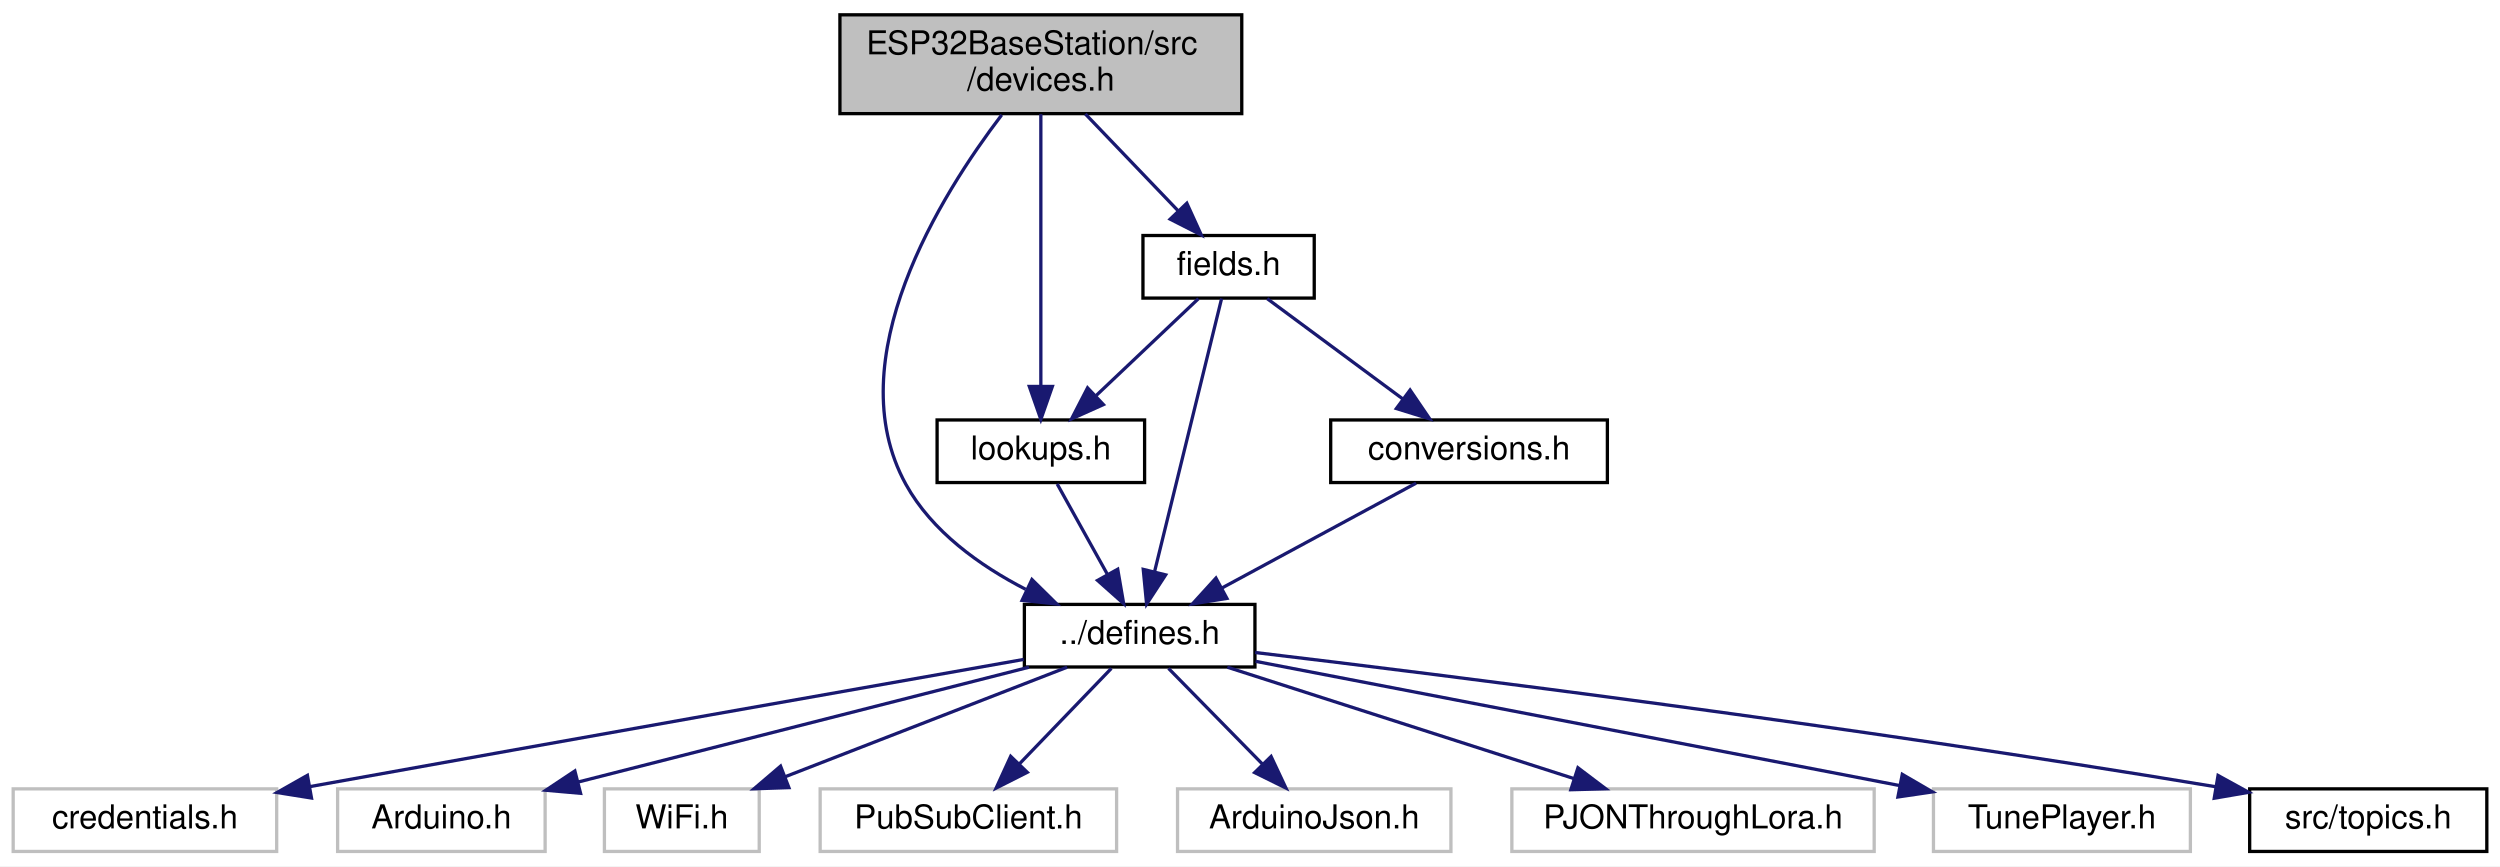
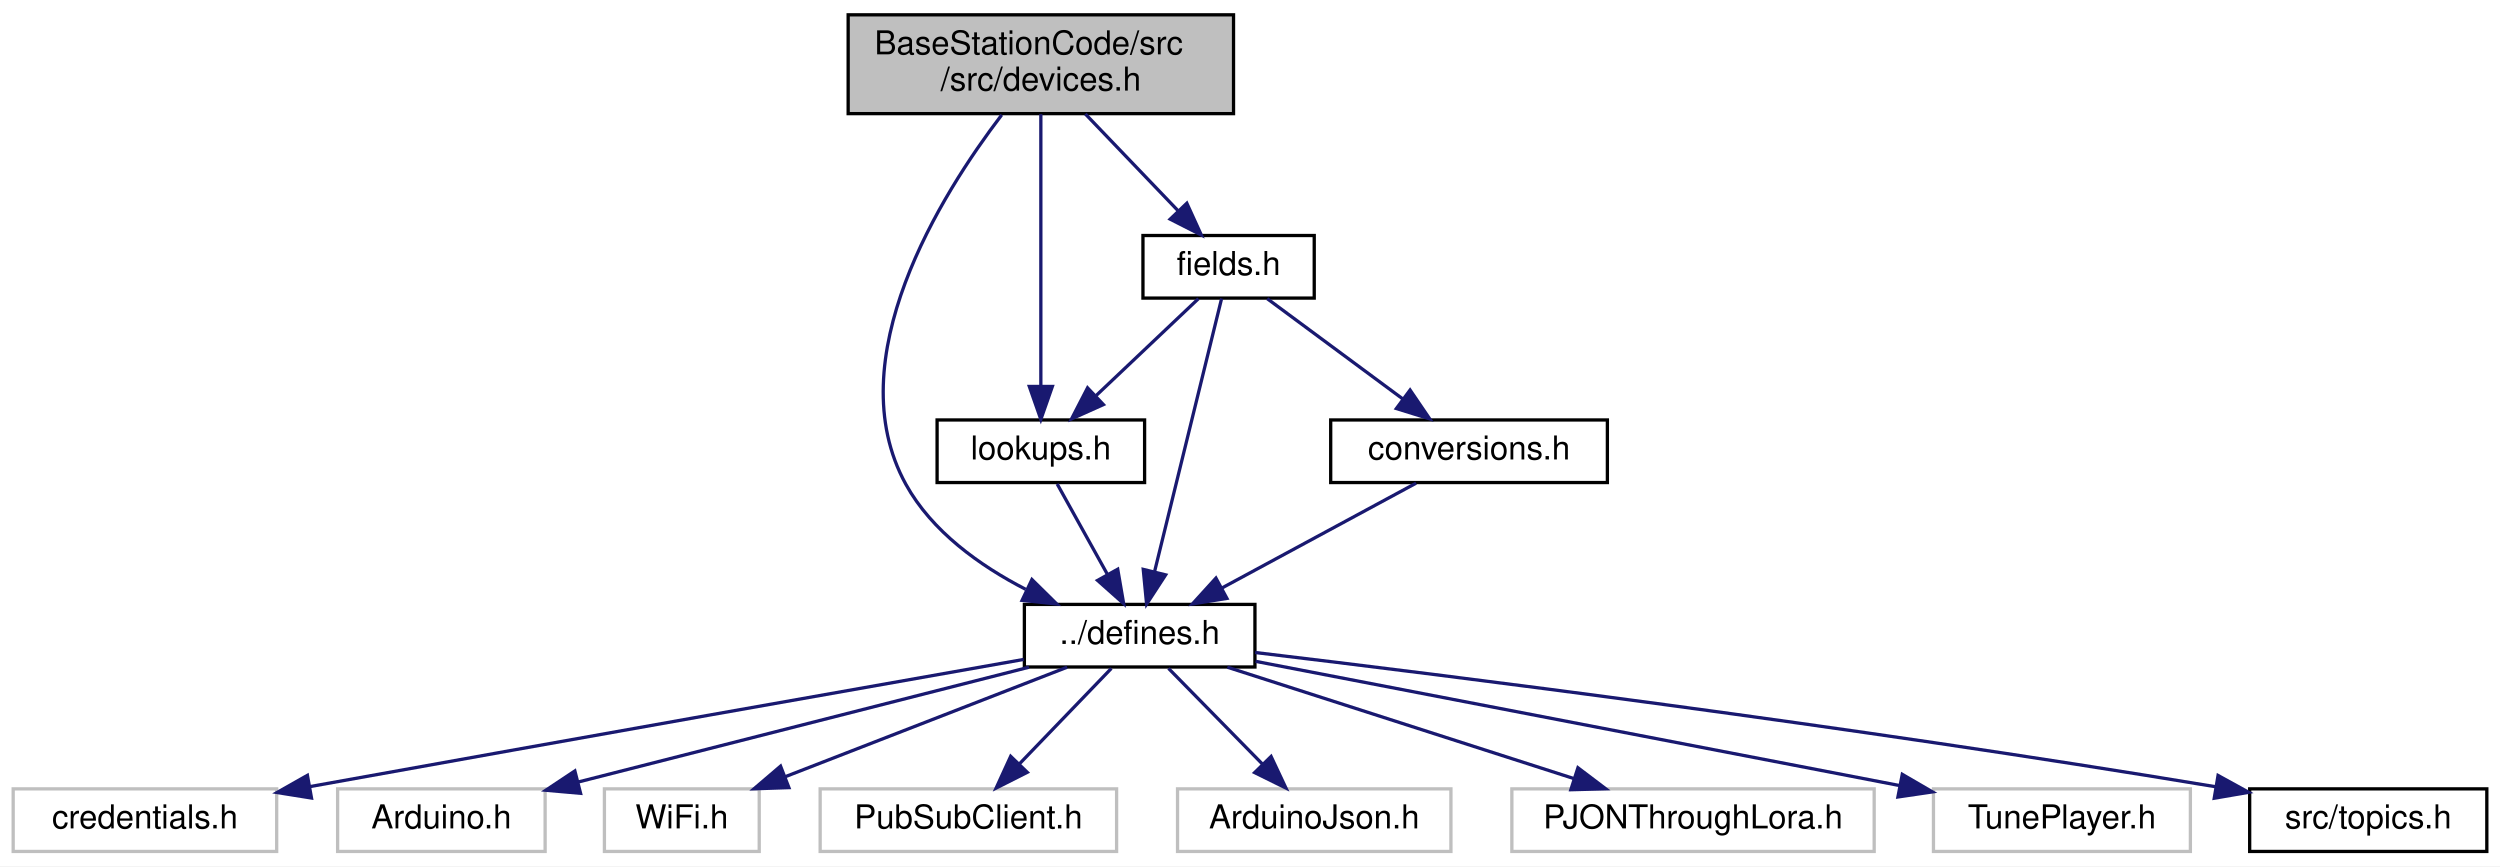
<svg xmlns="http://www.w3.org/2000/svg" xmlns:xlink="http://www.w3.org/1999/xlink" width="759pt" height="263pt" viewBox="0.00 0.00 759.00 263.00">
  <g id="graph0" class="graph" transform="scale(1 1) rotate(0) translate(4 259)">
    <polygon fill="white" stroke="transparent" points="-4,4 -4,-259 755,-259 755,4 -4,4" />
    <g id="node1" class="node">
      <g id="a_node1">
        <a xlink:title="Devices and manager for all known devices the base station connects to.">
-           <polygon fill="#bfbfbf" stroke="black" points="251,-224.5 251,-254.5 373,-254.5 373,-224.5 251,-224.5" />
-           <text text-anchor="start" x="259" y="-242.5" font-family="Helvetica,sans-Serif" font-size="10.00">ESP32BaseStation/src</text>
-           <text text-anchor="middle" x="312" y="-231.5" font-family="Helvetica,sans-Serif" font-size="10.00">/devices.h</text>
+           <polygon fill="#bfbfbf" stroke="black" points="253.5,-224.5 253.5,-254.5 370.5,-254.5 370.5,-224.5 253.5,-224.5" />
+           <text text-anchor="start" x="261.5" y="-242.5" font-family="Helvetica,sans-Serif" font-size="10.00">BaseStationCode/src</text>
+           <text text-anchor="middle" x="312" y="-231.5" font-family="Helvetica,sans-Serif" font-size="10.00">/src/devices.h</text>
        </a>
      </g>
    </g>
    <g id="node2" class="node">
      <g id="a_node2">
        <a xlink:href="defines_8h.html" target="_top" xlink:title="Definitions and other preprocessor and global stuff.">
          <polygon fill="white" stroke="black" points="307,-56.5 307,-75.5 377,-75.5 377,-56.5 307,-56.5" />
          <text text-anchor="middle" x="342" y="-63.5" font-family="Helvetica,sans-Serif" font-size="10.00">../defines.h</text>
        </a>
      </g>
    </g>
    <g id="edge1" class="edge">
      <path fill="none" stroke="midnightblue" d="M300.13,-224.13C281.66,-199.89 250.19,-149.83 271,-112 278.89,-97.66 293.49,-87.25 307.4,-80.08" />
      <polygon fill="midnightblue" stroke="midnightblue" points="309.29,-83.06 316.84,-75.62 306.3,-76.73 309.29,-83.06" />
    </g>
    <g id="node11" class="node">
      <g id="a_node11">
        <a xlink:href="lookups_8h.html" target="_top" xlink:title="Lookupable and lookupable manager base classes.">
          <polygon fill="white" stroke="black" points="280.5,-112.5 280.5,-131.5 343.5,-131.5 343.5,-112.5 280.5,-112.5" />
          <text text-anchor="middle" x="312" y="-119.5" font-family="Helvetica,sans-Serif" font-size="10.00">lookups.h</text>
        </a>
      </g>
    </g>
    <g id="edge10" class="edge">
      <path fill="none" stroke="midnightblue" d="M312,-224.34C312,-203.62 312,-165.02 312,-141.9" />
      <polygon fill="midnightblue" stroke="midnightblue" points="315.5,-141.67 312,-131.67 308.5,-141.67 315.5,-141.67" />
    </g>
    <g id="node12" class="node">
      <g id="a_node12">
        <a xlink:href="fields_8h.html" target="_top" xlink:title="Contains fields classes.">
          <polygon fill="white" stroke="black" points="343,-168.5 343,-187.5 395,-187.5 395,-168.5 343,-168.5" />
          <text text-anchor="middle" x="369" y="-175.5" font-family="Helvetica,sans-Serif" font-size="10.00">fields.h</text>
        </a>
      </g>
    </g>
    <g id="edge12" class="edge">
      <path fill="none" stroke="midnightblue" d="M325.51,-224.4C333.96,-215.58 344.88,-204.18 353.66,-195.02" />
      <polygon fill="midnightblue" stroke="midnightblue" points="356.32,-197.3 360.71,-187.66 351.26,-192.46 356.32,-197.3" />
    </g>
    <g id="node3" class="node">
      <g id="a_node3">
        <a xlink:title=" ">
          <polygon fill="white" stroke="#bfbfbf" points="0,-0.5 0,-19.5 80,-19.5 80,-0.5 0,-0.5" />
          <text text-anchor="middle" x="40" y="-7.5" font-family="Helvetica,sans-Serif" font-size="10.00">credentials.h</text>
        </a>
      </g>
    </g>
    <g id="edge2" class="edge">
      <path fill="none" stroke="midnightblue" d="M306.79,-58.8C259.77,-50.51 173.59,-35.26 90.02,-20.18" />
      <polygon fill="midnightblue" stroke="midnightblue" points="90.57,-16.72 80.11,-18.39 89.33,-23.61 90.57,-16.72" />
    </g>
    <g id="node4" class="node">
      <g id="a_node4">
        <a xlink:title=" ">
          <polygon fill="white" stroke="#bfbfbf" points="98.5,-0.5 98.5,-19.5 161.5,-19.5 161.5,-0.5 98.5,-0.5" />
          <text text-anchor="middle" x="130" y="-7.5" font-family="Helvetica,sans-Serif" font-size="10.00">Arduino.h</text>
        </a>
      </g>
    </g>
    <g id="edge3" class="edge">
      <path fill="none" stroke="midnightblue" d="M308.41,-56.44C271.27,-46.99 211.43,-31.74 171.42,-21.55" />
      <polygon fill="midnightblue" stroke="midnightblue" points="172.26,-18.15 161.7,-19.08 170.53,-24.94 172.26,-18.15" />
    </g>
    <g id="node5" class="node">
      <g id="a_node5">
        <a xlink:title=" ">
          <polygon fill="white" stroke="#bfbfbf" points="179.5,-0.5 179.5,-19.5 226.5,-19.5 226.5,-0.5 179.5,-0.5" />
          <text text-anchor="middle" x="203" y="-7.5" font-family="Helvetica,sans-Serif" font-size="10.00">WiFi.h</text>
        </a>
      </g>
    </g>
    <g id="edge4" class="edge">
      <path fill="none" stroke="midnightblue" d="M319.98,-56.44C296.9,-47.48 260.44,-33.31 234.36,-23.18" />
      <polygon fill="midnightblue" stroke="midnightblue" points="235.51,-19.88 224.92,-19.52 232.98,-26.4 235.51,-19.88" />
    </g>
    <g id="node6" class="node">
      <g id="a_node6">
        <a xlink:title=" ">
          <polygon fill="white" stroke="#bfbfbf" points="245,-0.5 245,-19.5 335,-19.5 335,-0.5 245,-0.5" />
          <text text-anchor="middle" x="290" y="-7.5" font-family="Helvetica,sans-Serif" font-size="10.00">PubSubClient.h</text>
        </a>
      </g>
    </g>
    <g id="edge5" class="edge">
      <path fill="none" stroke="midnightblue" d="M333.41,-56.08C325.84,-48.22 314.62,-36.57 305.49,-27.08" />
      <polygon fill="midnightblue" stroke="midnightblue" points="307.88,-24.53 298.43,-19.75 302.84,-29.38 307.88,-24.53" />
    </g>
    <g id="node7" class="node">
      <g id="a_node7">
        <a xlink:title=" ">
          <polygon fill="white" stroke="#bfbfbf" points="353.5,-0.5 353.5,-19.5 436.5,-19.5 436.5,-0.5 353.5,-0.5" />
          <text text-anchor="middle" x="395" y="-7.5" font-family="Helvetica,sans-Serif" font-size="10.00">ArduinoJson.h</text>
        </a>
      </g>
    </g>
    <g id="edge6" class="edge">
      <path fill="none" stroke="midnightblue" d="M350.75,-56.08C358.47,-48.22 369.9,-36.57 379.22,-27.08" />
      <polygon fill="midnightblue" stroke="midnightblue" points="381.9,-29.34 386.41,-19.75 376.91,-24.44 381.9,-29.34" />
    </g>
    <g id="node8" class="node">
      <g id="a_node8">
        <a xlink:title=" ">
          <polygon fill="white" stroke="#bfbfbf" points="455,-0.5 455,-19.5 565,-19.5 565,-0.5 455,-0.5" />
          <text text-anchor="middle" x="510" y="-7.5" font-family="Helvetica,sans-Serif" font-size="10.00">PJONThroughLora.h</text>
        </a>
      </g>
    </g>
    <g id="edge7" class="edge">
      <path fill="none" stroke="midnightblue" d="M368.62,-56.44C397.01,-47.32 442.14,-32.81 473.75,-22.65" />
      <polygon fill="midnightblue" stroke="midnightblue" points="475.06,-25.91 483.5,-19.52 472.91,-19.24 475.06,-25.91" />
    </g>
    <g id="node9" class="node">
      <g id="a_node9">
        <a xlink:title=" ">
          <polygon fill="white" stroke="#bfbfbf" points="583,-0.5 583,-19.5 661,-19.5 661,-0.5 583,-0.5" />
          <text text-anchor="middle" x="622" y="-7.5" font-family="Helvetica,sans-Serif" font-size="10.00">TunePlayer.h</text>
        </a>
      </g>
    </g>
    <g id="edge8" class="edge">
      <path fill="none" stroke="midnightblue" d="M377.18,-58.22C426.54,-48.7 516.59,-31.33 572.64,-20.52" />
      <polygon fill="midnightblue" stroke="midnightblue" points="573.53,-23.91 582.69,-18.58 572.21,-17.04 573.53,-23.91" />
    </g>
    <g id="node10" class="node">
      <g id="a_node10">
        <a xlink:href="topics_8h.html" target="_top" xlink:title="MQTT topics for a thingsboard gateway.">
          <polygon fill="white" stroke="black" points="679,-0.5 679,-19.5 751,-19.5 751,-0.5 679,-0.5" />
          <text text-anchor="middle" x="715" y="-7.5" font-family="Helvetica,sans-Serif" font-size="10.00">src/topics.h</text>
        </a>
      </g>
    </g>
    <g id="edge9" class="edge">
      <path fill="none" stroke="midnightblue" d="M377.06,-60.9C435.41,-53.93 556.37,-38.82 668.55,-20.16" />
      <polygon fill="midnightblue" stroke="midnightblue" points="669.4,-23.57 678.69,-18.46 668.24,-16.66 669.4,-23.57" />
    </g>
    <g id="edge11" class="edge">
      <path fill="none" stroke="midnightblue" d="M316.95,-112.08C321.1,-104.61 327.15,-93.72 332.27,-84.52" />
      <polygon fill="midnightblue" stroke="midnightblue" points="335.34,-86.19 337.14,-75.75 329.22,-82.79 335.34,-86.19" />
    </g>
    <g id="edge13" class="edge">
      <path fill="none" stroke="midnightblue" d="M366.88,-168.37C362.52,-150.62 352.47,-109.67 346.56,-85.6" />
      <polygon fill="midnightblue" stroke="midnightblue" points="349.89,-84.47 344.11,-75.59 343.09,-86.14 349.89,-84.47" />
    </g>
    <g id="edge14" class="edge">
      <path fill="none" stroke="midnightblue" d="M359.84,-168.32C351.5,-160.42 338.97,-148.55 328.82,-138.94" />
      <polygon fill="midnightblue" stroke="midnightblue" points="330.99,-136.17 321.32,-131.83 326.18,-141.25 330.99,-136.17" />
    </g>
    <g id="node13" class="node">
      <g id="a_node13">
        <a xlink:href="conversions_8h.html" target="_top" xlink:title="General functions for converting to and from char arrays.">
          <polygon fill="white" stroke="black" points="400,-112.5 400,-131.5 484,-131.5 484,-112.5 400,-112.5" />
          <text text-anchor="middle" x="442" y="-119.5" font-family="Helvetica,sans-Serif" font-size="10.00">conversions.h</text>
        </a>
      </g>
    </g>
    <g id="edge15" class="edge">
      <path fill="none" stroke="midnightblue" d="M380.73,-168.32C391.84,-160.11 408.74,-147.6 421.98,-137.81" />
      <polygon fill="midnightblue" stroke="midnightblue" points="424.1,-140.59 430.06,-131.83 419.94,-134.97 424.1,-140.59" />
    </g>
    <g id="edge16" class="edge">
      <path fill="none" stroke="midnightblue" d="M425.93,-112.32C410.04,-103.74 385.49,-90.49 367.04,-80.52" />
      <polygon fill="midnightblue" stroke="midnightblue" points="368.49,-77.33 358.03,-75.65 365.16,-83.49 368.49,-77.33" />
    </g>
  </g>
</svg>
